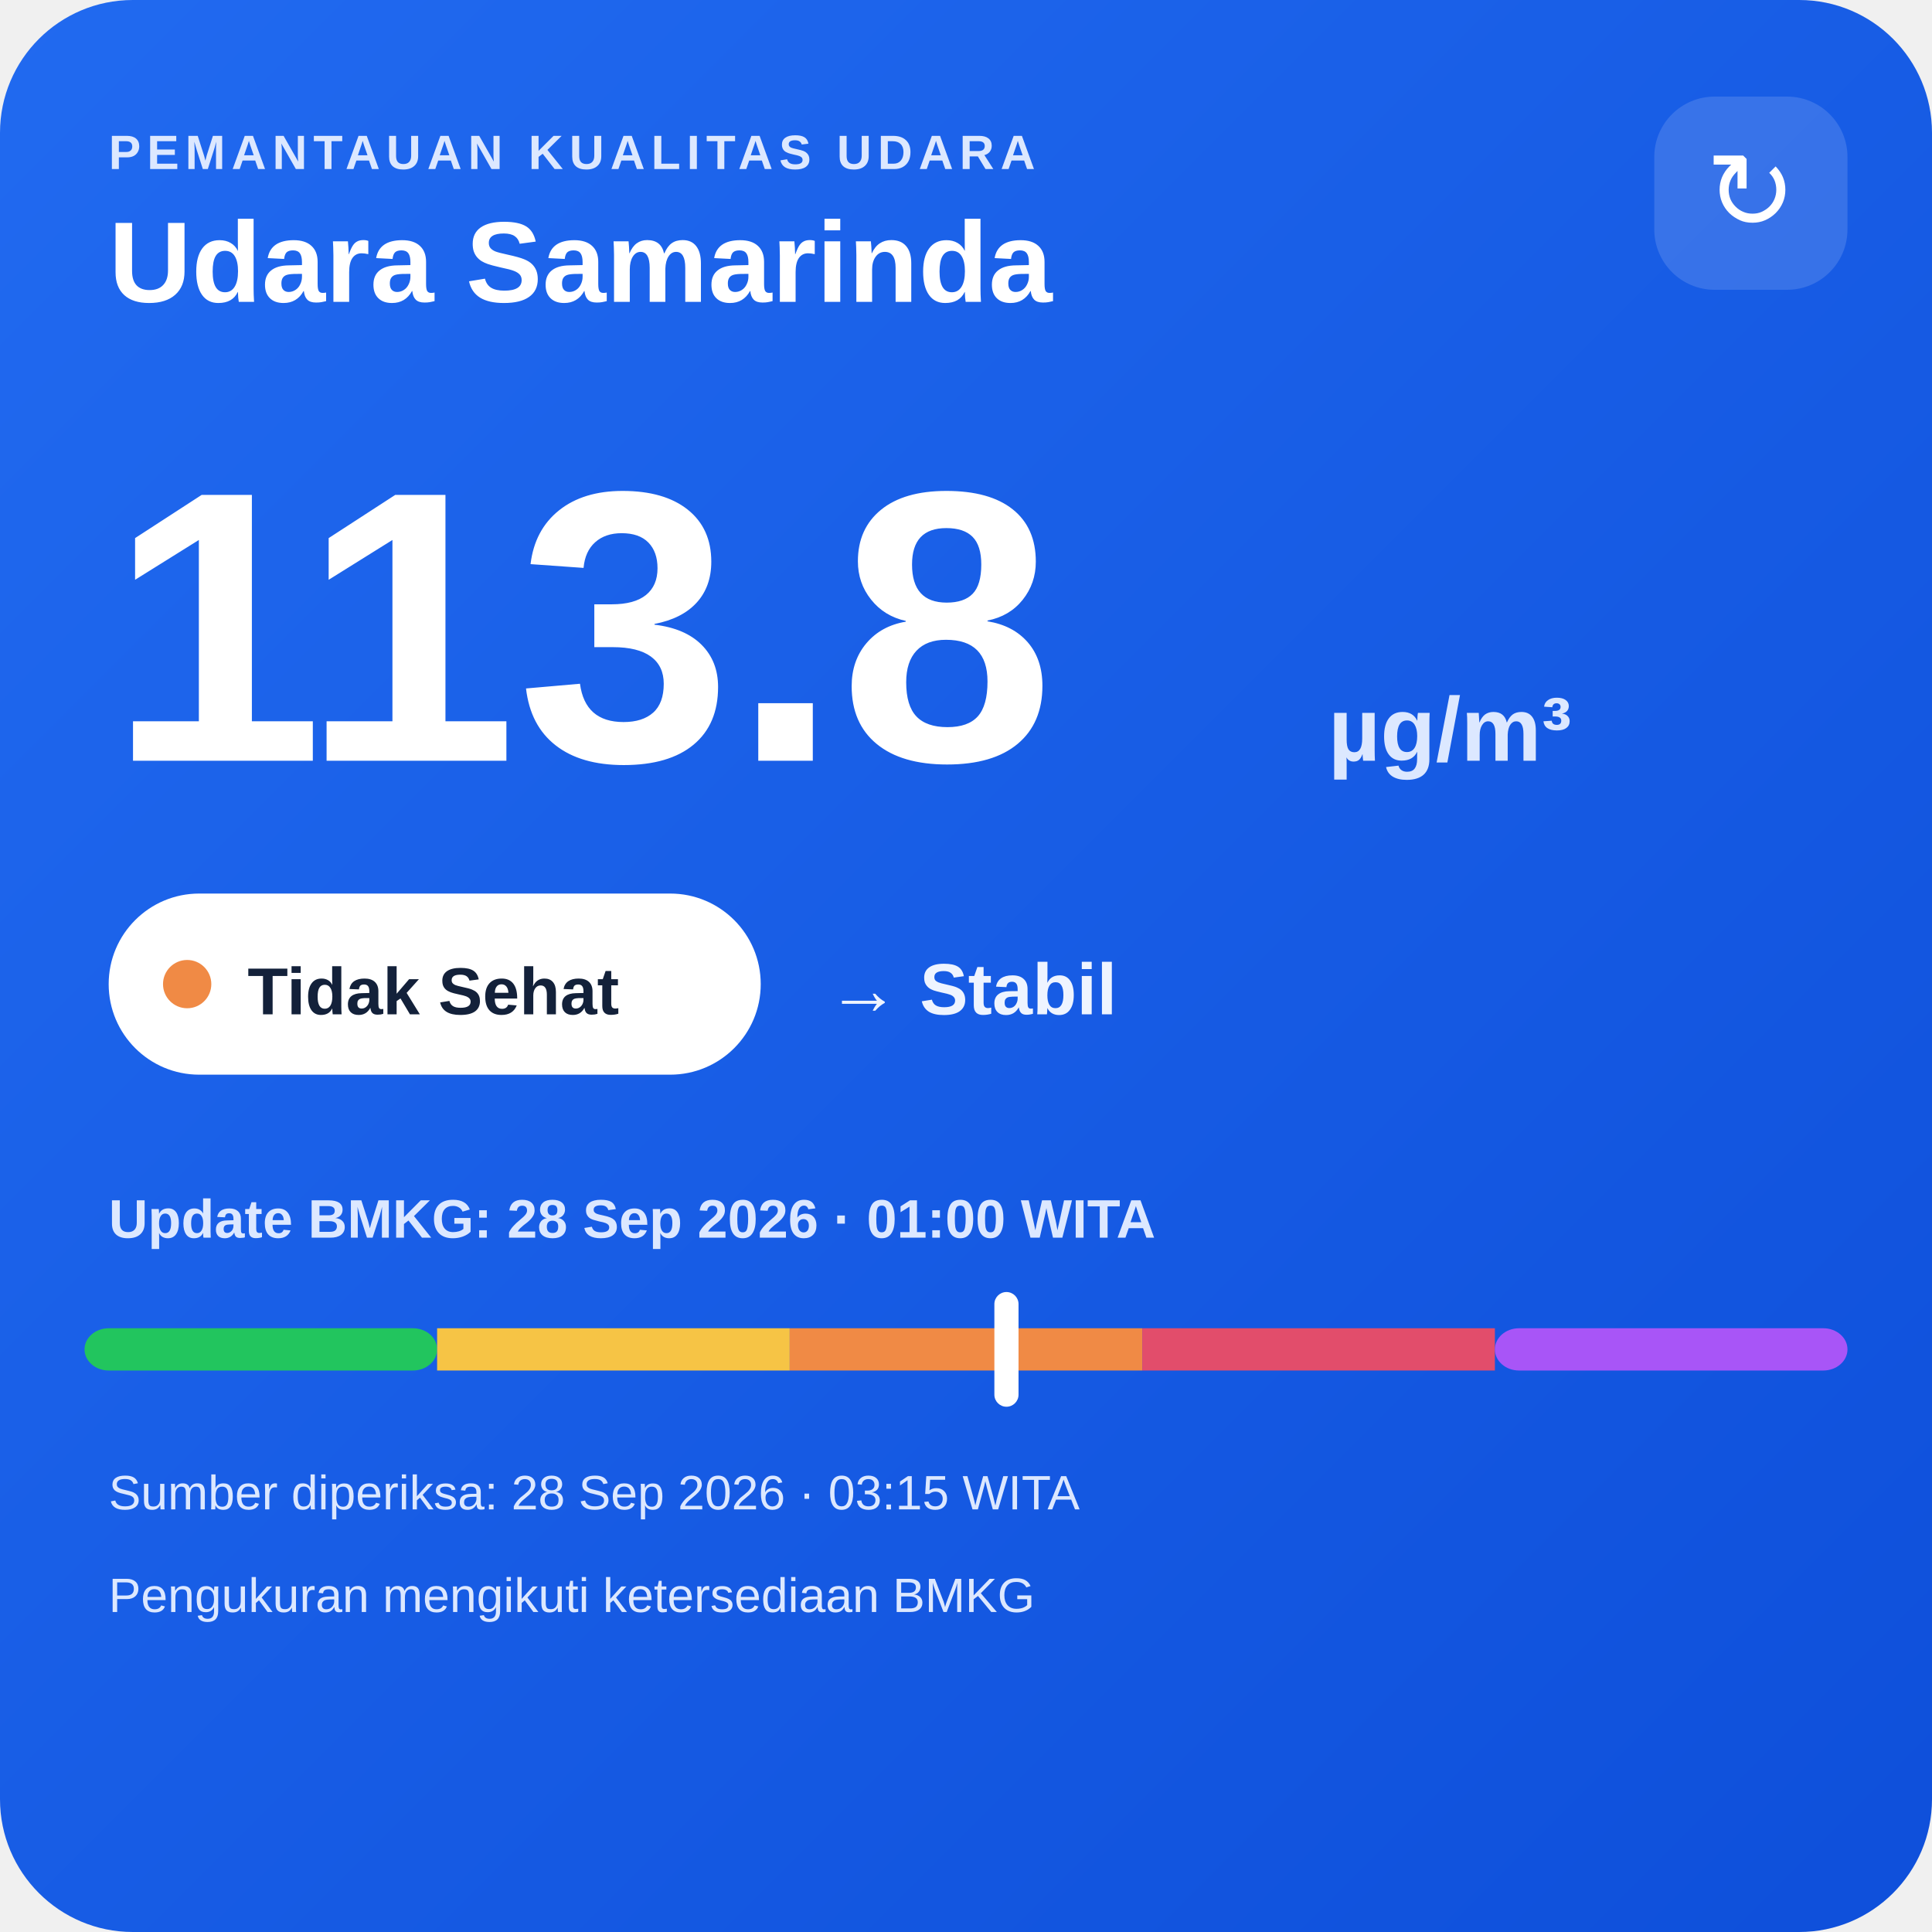
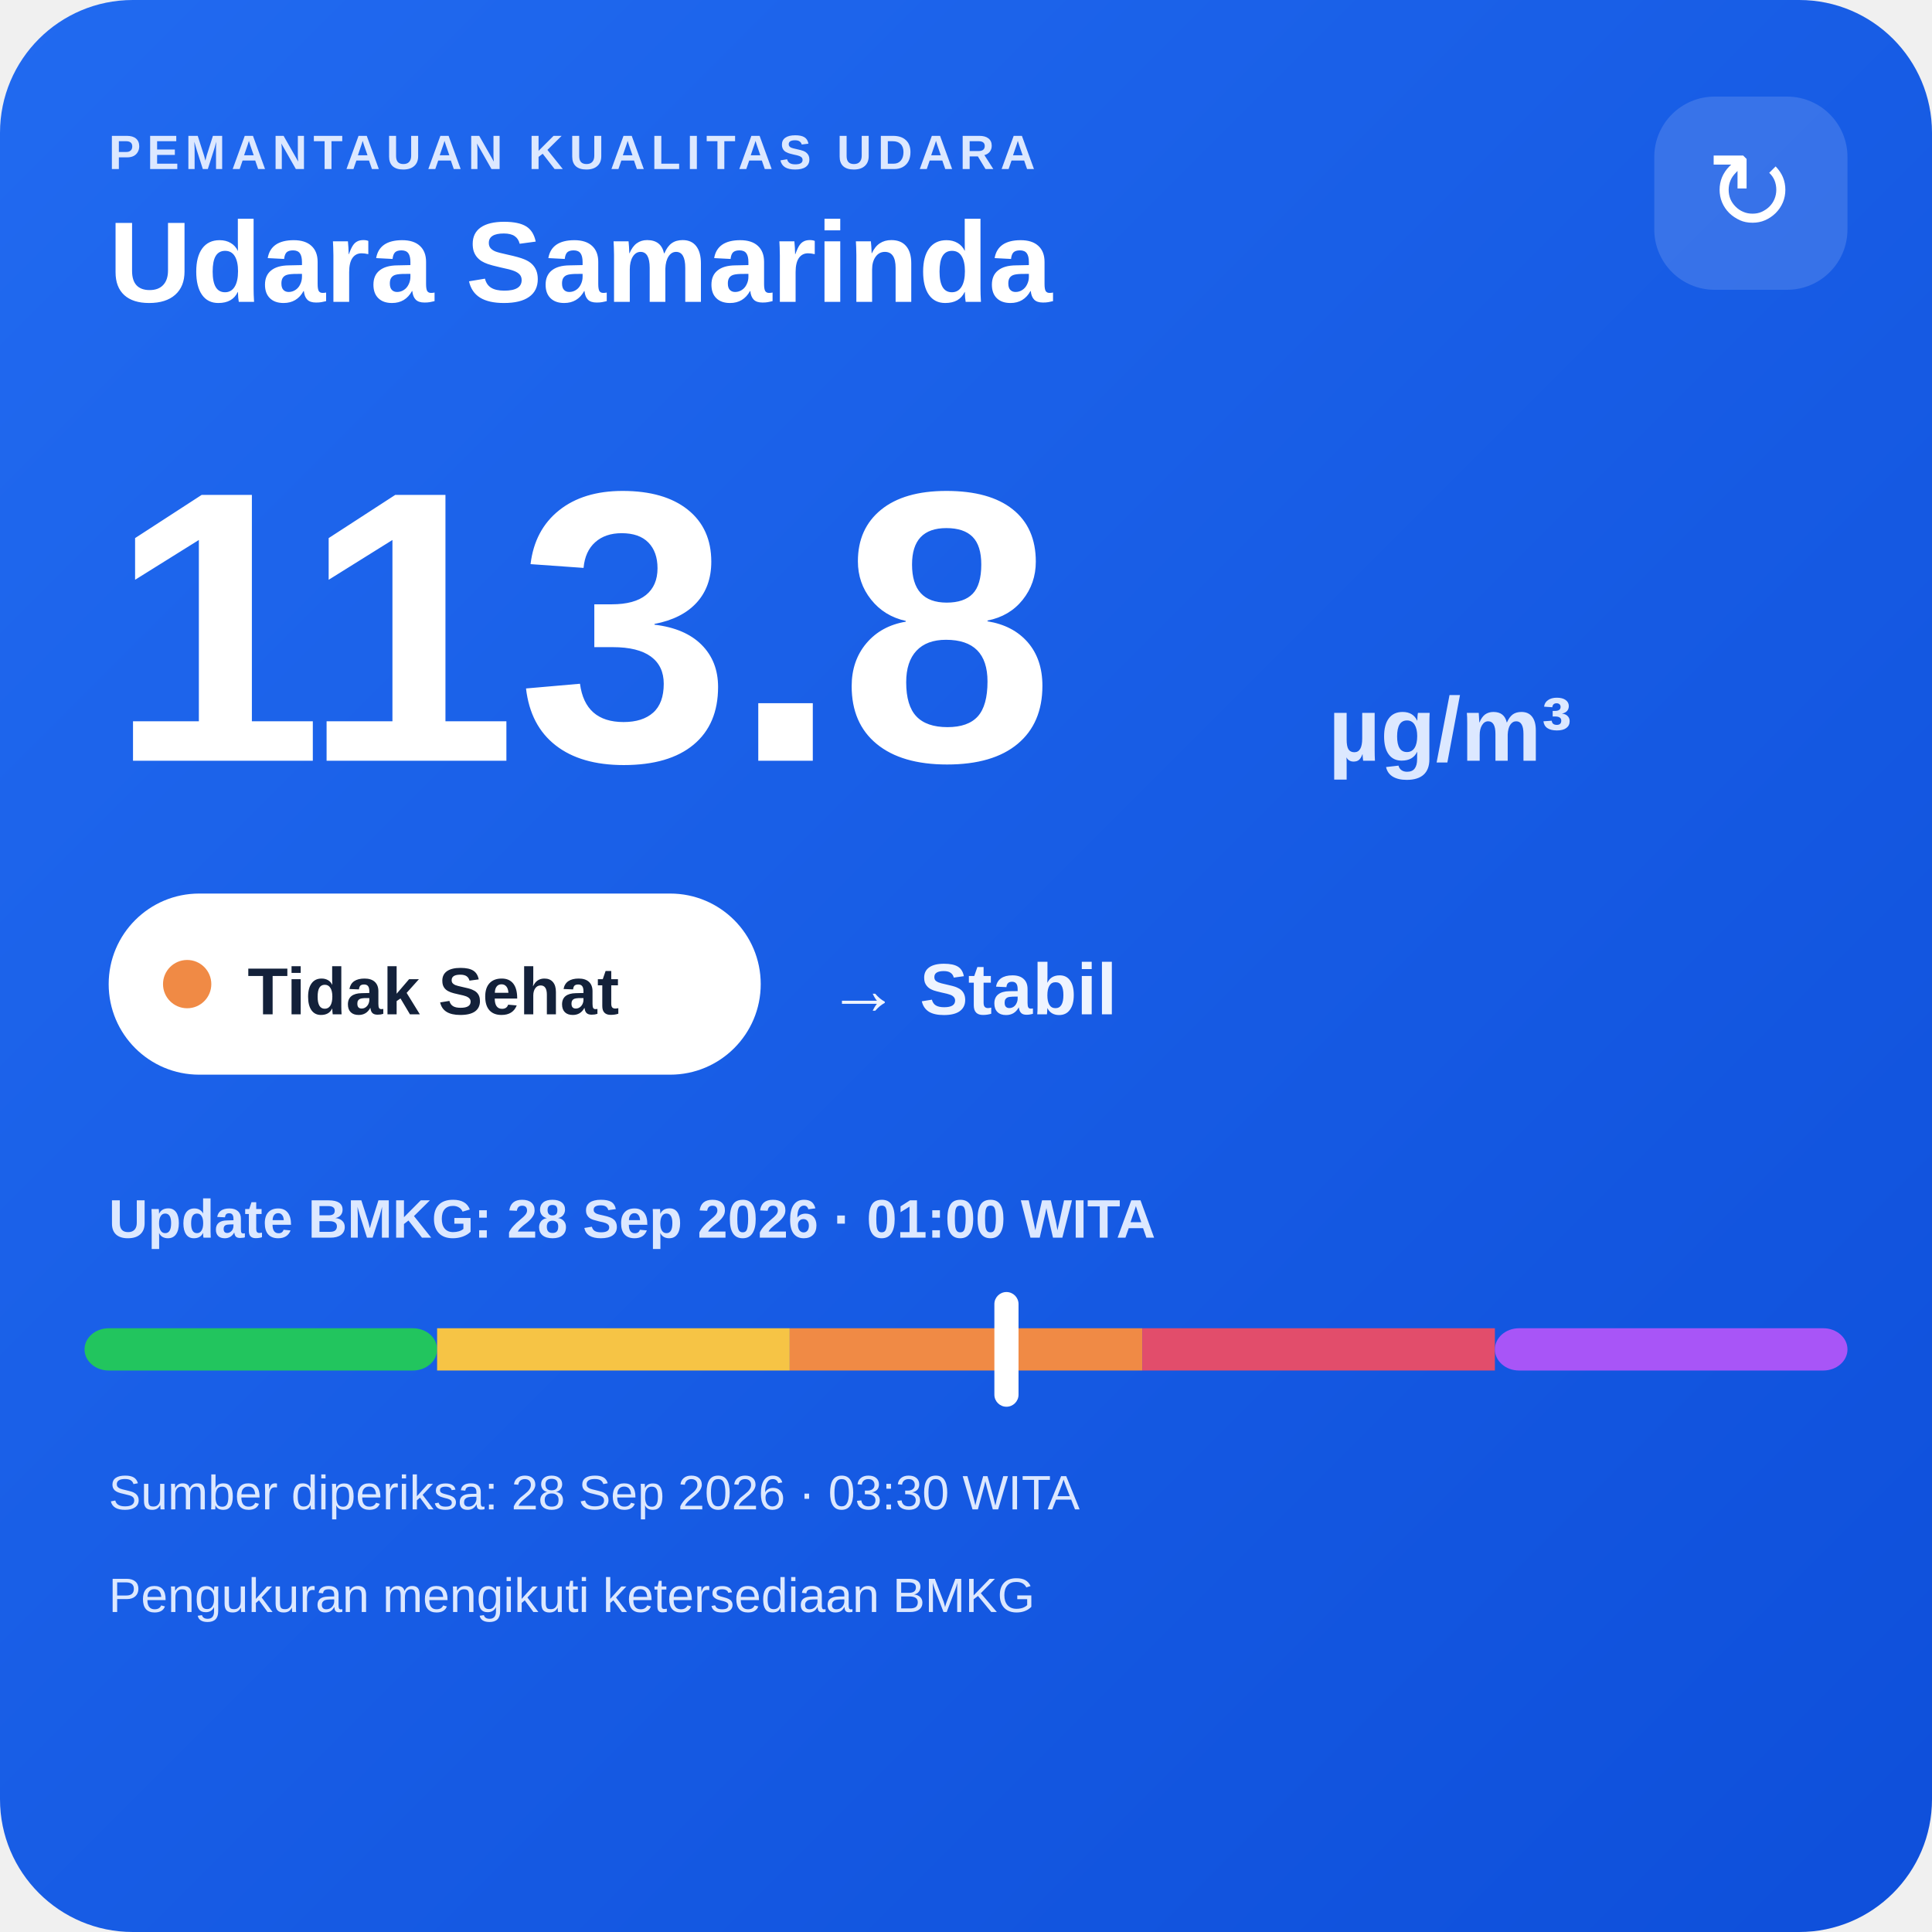
<svg xmlns="http://www.w3.org/2000/svg" width="320" height="320" viewBox="0 0 320 320">
  <defs>
    <linearGradient id="bg" x1="0" y1="0" x2="1" y2="1">
      <stop offset="0" stop-color="#216af0" />
      <stop offset="1" stop-color="#0e4fda" />
    </linearGradient>
  </defs>
  <rect width="320" height="320" rx="22" fill="url(#bg)" />
  <text x="18" y="28" fill="#dce8ff" font-family="Arial,sans-serif" font-size="8" font-weight="700" letter-spacing="1">PEMANTAUAN KUALITAS UDARA</text>
  <text x="18" y="50" fill="#ffffff" font-family="Arial,sans-serif" font-size="19" font-weight="700">Udara Samarinda</text>
  <rect x="274" y="16" width="32" height="32" rx="10" fill="#ffffff" fill-opacity=".14" />
  <text x="290" y="38" text-anchor="middle" fill="#ffffff" font-family="Arial,sans-serif" font-size="18">↻</text>
  <text x="18" y="126" fill="#ffffff" font-family="Arial,sans-serif" font-size="64" font-weight="800">113.8</text>
  <text x="220" y="126" fill="#dce8ff" font-family="Arial,sans-serif" font-size="15" font-weight="700">µg/m³</text>
  <rect x="18" y="148" width="108" height="30" rx="15" fill="#ffffff" />
  <circle cx="31" cy="163" r="4" fill="#f08a45" />
  <text x="41" y="168" fill="#13213a" font-family="Arial,sans-serif" font-size="11" font-weight="700">Tidak Sehat</text>
  <text x="137" y="168" fill="#eef4ff" font-family="Arial,sans-serif" font-size="12" font-weight="700">→ Stabil</text>
  <text x="18" y="205" fill="#dce8ff" font-family="Arial,sans-serif" font-size="9" font-weight="700">Update BMKG: 28 Sep 2026 · 01:00 WITA</text>
  <rect x="14" y="220" width="58.4" height="7" rx="4" fill="#22c55e" />
  <rect x="72.4" y="220" width="58.4" height="7" fill="#f6c445" />
  <rect x="130.8" y="220" width="58.4" height="7" fill="#f08a45" />
  <rect x="189.2" y="220" width="58.4" height="7" fill="#e24d6b" />
  <rect x="247.6" y="220" width="58.4" height="7" rx="4" fill="#a855f7" />
  <rect x="164.7" y="214" width="4" height="19" rx="2" fill="#ffffff" />
-   <text x="18" y="250" fill="#dce8ff" font-family="Arial,sans-serif" font-size="8">Sumber diperiksa: 28 Sep 2026 · 03:15 WITA</text>
+   <text x="18" y="250" fill="#dce8ff" font-family="Arial,sans-serif" font-size="8">Sumber diperiksa: 28 Sep 2026 · 03:30 WITA</text>
  <text x="18" y="267" fill="#dce8ff" font-family="Arial,sans-serif" font-size="8">Pengukuran mengikuti ketersediaan BMKG</text>
</svg>
